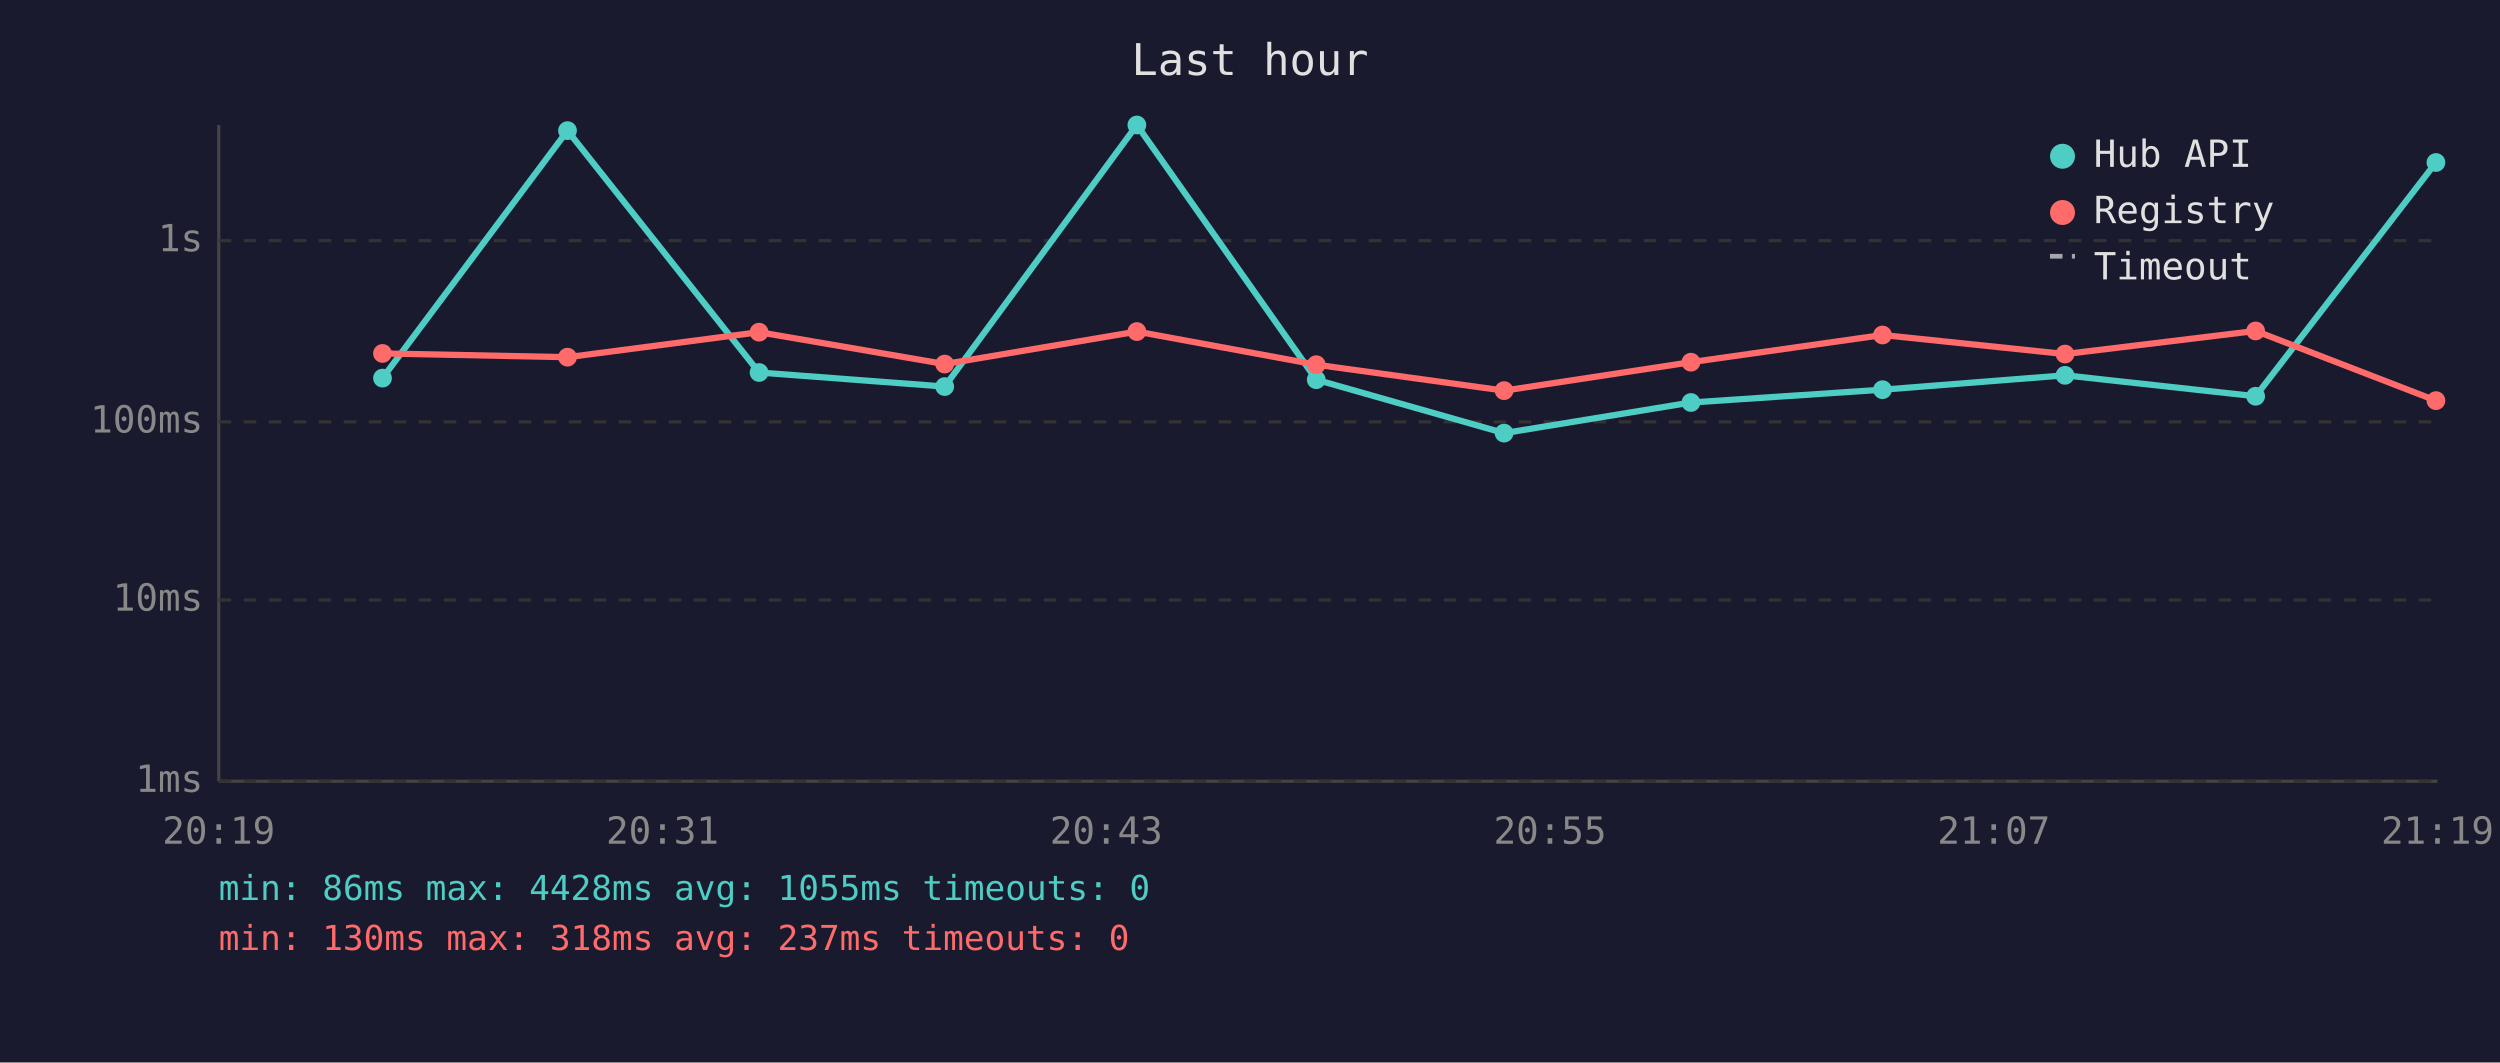
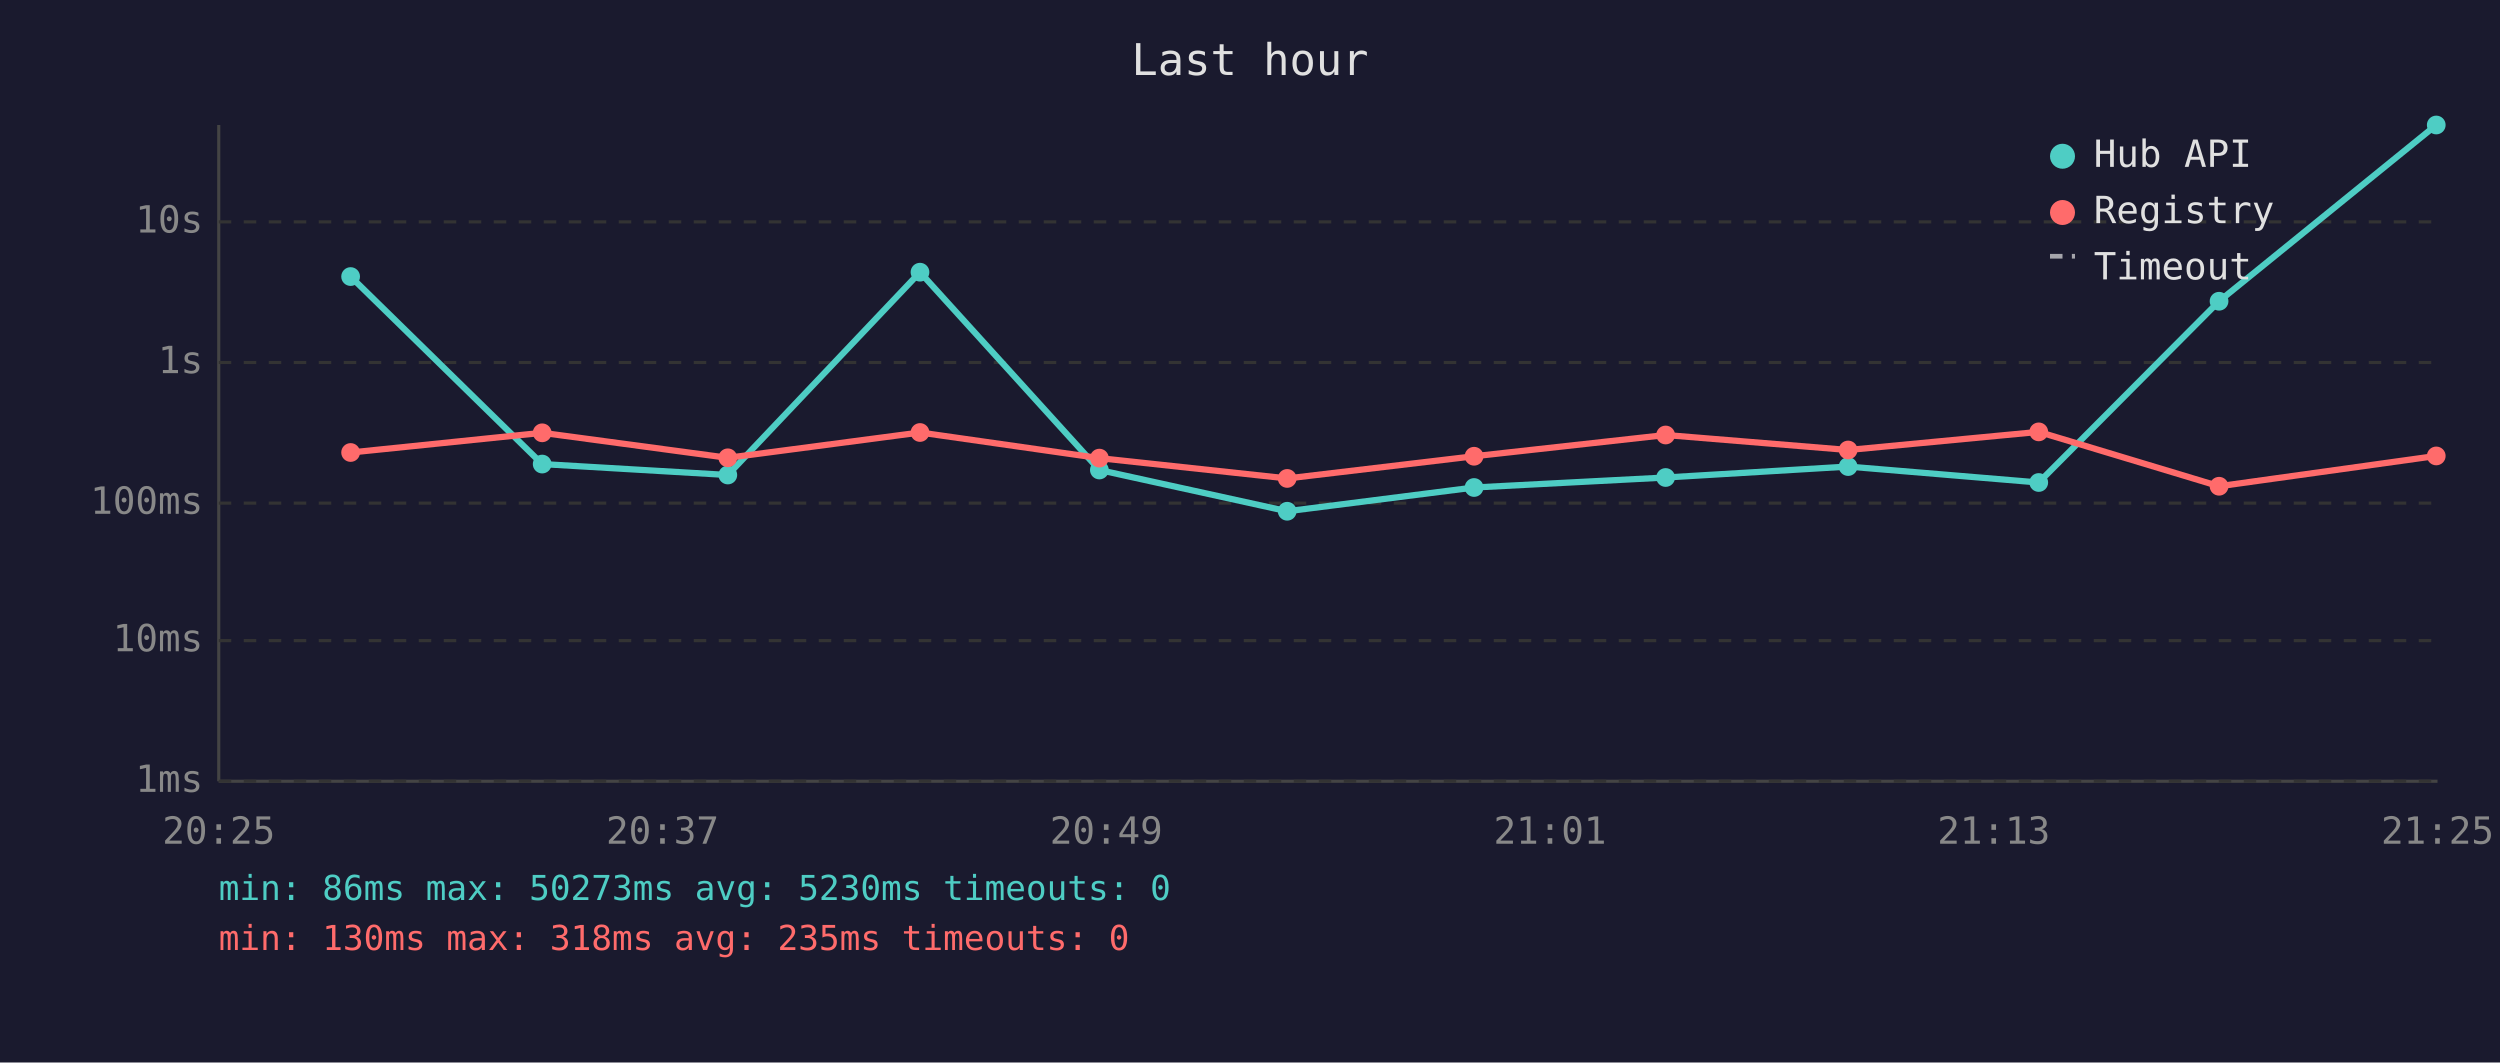
<svg xmlns="http://www.w3.org/2000/svg" viewBox="0 0 800 340" font-family="monospace" font-size="12">
  <rect width="800" height="340" fill="#1a1a2e" />
  <text x="400" y="24" fill="#e0e0e0" font-size="14" text-anchor="middle">Last hour</text>
  <line x1="70" y1="40" x2="70" y2="250" stroke="#444" stroke-width="1" />
  <line x1="70" y1="250" x2="780" y2="250" stroke="#444" stroke-width="1" />
  <line x1="70" y1="250" x2="780" y2="250" stroke="#333" stroke-width="1" stroke-dasharray="4" />
  <text x="65" y="250" fill="#888" text-anchor="end" dominant-baseline="middle">1ms</text>
-   <line x1="70" y1="192" x2="780" y2="192" stroke="#333" stroke-width="1" stroke-dasharray="4" />
-   <text x="65" y="192" fill="#888" text-anchor="end" dominant-baseline="middle">10ms</text>
-   <line x1="70" y1="135" x2="780" y2="135" stroke="#333" stroke-width="1" stroke-dasharray="4" />
-   <text x="65" y="135" fill="#888" text-anchor="end" dominant-baseline="middle">100ms</text>
-   <line x1="70" y1="77" x2="780" y2="77" stroke="#333" stroke-width="1" stroke-dasharray="4" />
-   <text x="65" y="77" fill="#888" text-anchor="end" dominant-baseline="middle">1s</text>
-   <text x="70" y="270" fill="#888" text-anchor="middle">20:19</text>
-   <text x="212" y="270" fill="#888" text-anchor="middle">20:31</text>
-   <text x="354" y="270" fill="#888" text-anchor="middle">20:43</text>
-   <text x="496" y="270" fill="#888" text-anchor="middle">20:55</text>
-   <text x="638" y="270" fill="#888" text-anchor="middle">21:07</text>
-   <text x="780" y="270" fill="#888" text-anchor="middle">21:19</text>
-   <polyline points="122.4,121.0 181.6,41.8 242.9,119.2 302.3,123.7 363.8,40.0 421.2,121.5 481.3,138.6 541.1,128.8 602.4,124.7 660.8,120.1 721.8,126.8 779.5,52.0" fill="none" stroke="#4ecdc4" stroke-width="2" opacity="1" />
-   <circle cx="122.4" cy="121.0" r="3" fill="#4ecdc4" />
-   <circle cx="181.6" cy="41.8" r="3" fill="#4ecdc4" />
-   <circle cx="242.9" cy="119.2" r="3" fill="#4ecdc4" />
-   <circle cx="302.3" cy="123.7" r="3" fill="#4ecdc4" />
-   <circle cx="363.8" cy="40.0" r="3" fill="#4ecdc4" />
-   <circle cx="421.2" cy="121.5" r="3" fill="#4ecdc4" />
-   <circle cx="481.3" cy="138.6" r="3" fill="#4ecdc4" />
-   <circle cx="541.1" cy="128.8" r="3" fill="#4ecdc4" />
-   <circle cx="602.4" cy="124.7" r="3" fill="#4ecdc4" />
-   <circle cx="660.8" cy="120.1" r="3" fill="#4ecdc4" />
-   <circle cx="721.8" cy="126.8" r="3" fill="#4ecdc4" />
-   <circle cx="779.5" cy="52.0" r="3" fill="#4ecdc4" />
-   <polyline points="122.4,113.1 181.6,114.3 242.9,106.3 302.3,116.5 363.8,106.1 421.2,116.7 481.3,125.0 541.1,115.9 602.4,107.2 660.8,113.3 721.8,105.9 779.5,128.2" fill="none" stroke="#ff6b6b" stroke-width="2" opacity="1" />
-   <circle cx="122.4" cy="113.1" r="3" fill="#ff6b6b" />
-   <circle cx="181.6" cy="114.3" r="3" fill="#ff6b6b" />
-   <circle cx="242.9" cy="106.3" r="3" fill="#ff6b6b" />
-   <circle cx="302.3" cy="116.5" r="3" fill="#ff6b6b" />
-   <circle cx="363.8" cy="106.1" r="3" fill="#ff6b6b" />
-   <circle cx="421.2" cy="116.7" r="3" fill="#ff6b6b" />
-   <circle cx="481.3" cy="125.0" r="3" fill="#ff6b6b" />
-   <circle cx="541.1" cy="115.9" r="3" fill="#ff6b6b" />
-   <circle cx="602.4" cy="107.2" r="3" fill="#ff6b6b" />
-   <circle cx="660.8" cy="113.3" r="3" fill="#ff6b6b" />
-   <circle cx="721.8" cy="105.9" r="3" fill="#ff6b6b" />
-   <circle cx="779.5" cy="128.2" r="3" fill="#ff6b6b" />
+   <line x1="70" y1="205" x2="780" y2="205" stroke="#333" stroke-width="1" stroke-dasharray="4" />
+   <text x="65" y="205" fill="#888" text-anchor="end" dominant-baseline="middle">10ms</text>
+   <line x1="70" y1="161" x2="780" y2="161" stroke="#333" stroke-width="1" stroke-dasharray="4" />
+   <text x="65" y="161" fill="#888" text-anchor="end" dominant-baseline="middle">100ms</text>
+   <line x1="70" y1="116" x2="780" y2="116" stroke="#333" stroke-width="1" stroke-dasharray="4" />
+   <text x="65" y="116" fill="#888" text-anchor="end" dominant-baseline="middle">1s</text>
+   <line x1="70" y1="71" x2="780" y2="71" stroke="#333" stroke-width="1" stroke-dasharray="4" />
+   <text x="65" y="71" fill="#888" text-anchor="end" dominant-baseline="middle">10s</text>
+   <text x="70" y="270" fill="#888" text-anchor="middle">20:25</text>
+   <text x="212" y="270" fill="#888" text-anchor="middle">20:37</text>
+   <text x="354" y="270" fill="#888" text-anchor="middle">20:49</text>
+   <text x="496" y="270" fill="#888" text-anchor="middle">21:01</text>
+   <text x="638" y="270" fill="#888" text-anchor="middle">21:13</text>
+   <text x="780" y="270" fill="#888" text-anchor="middle">21:25</text>
+   <polyline points="112.2,88.5 173.5,148.5 232.9,152.0 294.4,87.1 351.8,150.4 411.9,163.6 471.7,156.0 533.0,152.8 591.4,149.3 652.4,154.4 710.1,96.4 779.6,40.0" fill="none" stroke="#4ecdc4" stroke-width="2" opacity="1" />
+   <circle cx="112.2" cy="88.5" r="3" fill="#4ecdc4" />
+   <circle cx="173.5" cy="148.5" r="3" fill="#4ecdc4" />
+   <circle cx="232.9" cy="152.0" r="3" fill="#4ecdc4" />
+   <circle cx="294.4" cy="87.1" r="3" fill="#4ecdc4" />
+   <circle cx="351.8" cy="150.4" r="3" fill="#4ecdc4" />
+   <circle cx="411.9" cy="163.6" r="3" fill="#4ecdc4" />
+   <circle cx="471.7" cy="156.0" r="3" fill="#4ecdc4" />
+   <circle cx="533.0" cy="152.8" r="3" fill="#4ecdc4" />
+   <circle cx="591.4" cy="149.3" r="3" fill="#4ecdc4" />
+   <circle cx="652.4" cy="154.4" r="3" fill="#4ecdc4" />
+   <circle cx="710.1" cy="96.4" r="3" fill="#4ecdc4" />
+   <circle cx="779.6" cy="40.0" r="3" fill="#4ecdc4" />
+   <polyline points="112.2,144.8 173.5,138.5 232.9,146.5 294.4,138.4 351.8,146.6 411.9,153.1 471.7,146.0 533.0,139.2 591.4,144.0 652.4,138.2 710.1,155.6 779.6,145.9" fill="none" stroke="#ff6b6b" stroke-width="2" opacity="1" />
+   <circle cx="112.2" cy="144.8" r="3" fill="#ff6b6b" />
+   <circle cx="173.5" cy="138.5" r="3" fill="#ff6b6b" />
+   <circle cx="232.9" cy="146.5" r="3" fill="#ff6b6b" />
+   <circle cx="294.4" cy="138.4" r="3" fill="#ff6b6b" />
+   <circle cx="351.8" cy="146.6" r="3" fill="#ff6b6b" />
+   <circle cx="411.9" cy="153.1" r="3" fill="#ff6b6b" />
+   <circle cx="471.7" cy="146.0" r="3" fill="#ff6b6b" />
+   <circle cx="533.0" cy="139.2" r="3" fill="#ff6b6b" />
+   <circle cx="591.4" cy="144.0" r="3" fill="#ff6b6b" />
+   <circle cx="652.4" cy="138.2" r="3" fill="#ff6b6b" />
+   <circle cx="710.1" cy="155.6" r="3" fill="#ff6b6b" />
+   <circle cx="779.6" cy="145.9" r="3" fill="#ff6b6b" />
  <circle cx="660" cy="50" r="4" fill="#4ecdc4" />
  <text x="670" y="50" fill="#e0e0e0" dominant-baseline="middle">Hub API</text>
  <circle cx="660" cy="68" r="4" fill="#ff6b6b" />
  <text x="670" y="68" fill="#e0e0e0" dominant-baseline="middle">Registry</text>
  <line x1="656" y1="82" x2="664" y2="82" stroke="#e0e0e0" stroke-width="1.5" stroke-dasharray="4,3" opacity="0.7" />
  <text x="670" y="86" fill="#e0e0e0" dominant-baseline="middle">Timeout</text>
-   <text x="70" y="288" fill="#4ecdc4" font-size="11">min: 86ms  max: 4428ms  avg: 1055ms  timeouts: 0</text>
-   <text x="70" y="304" fill="#ff6b6b" font-size="11">min: 130ms  max: 318ms  avg: 237ms  timeouts: 0</text>
+   <text x="70" y="288" fill="#4ecdc4" font-size="11">min: 86ms  max: 50273ms  avg: 5230ms  timeouts: 0</text>
+   <text x="70" y="304" fill="#ff6b6b" font-size="11">min: 130ms  max: 318ms  avg: 235ms  timeouts: 0</text>
</svg>
